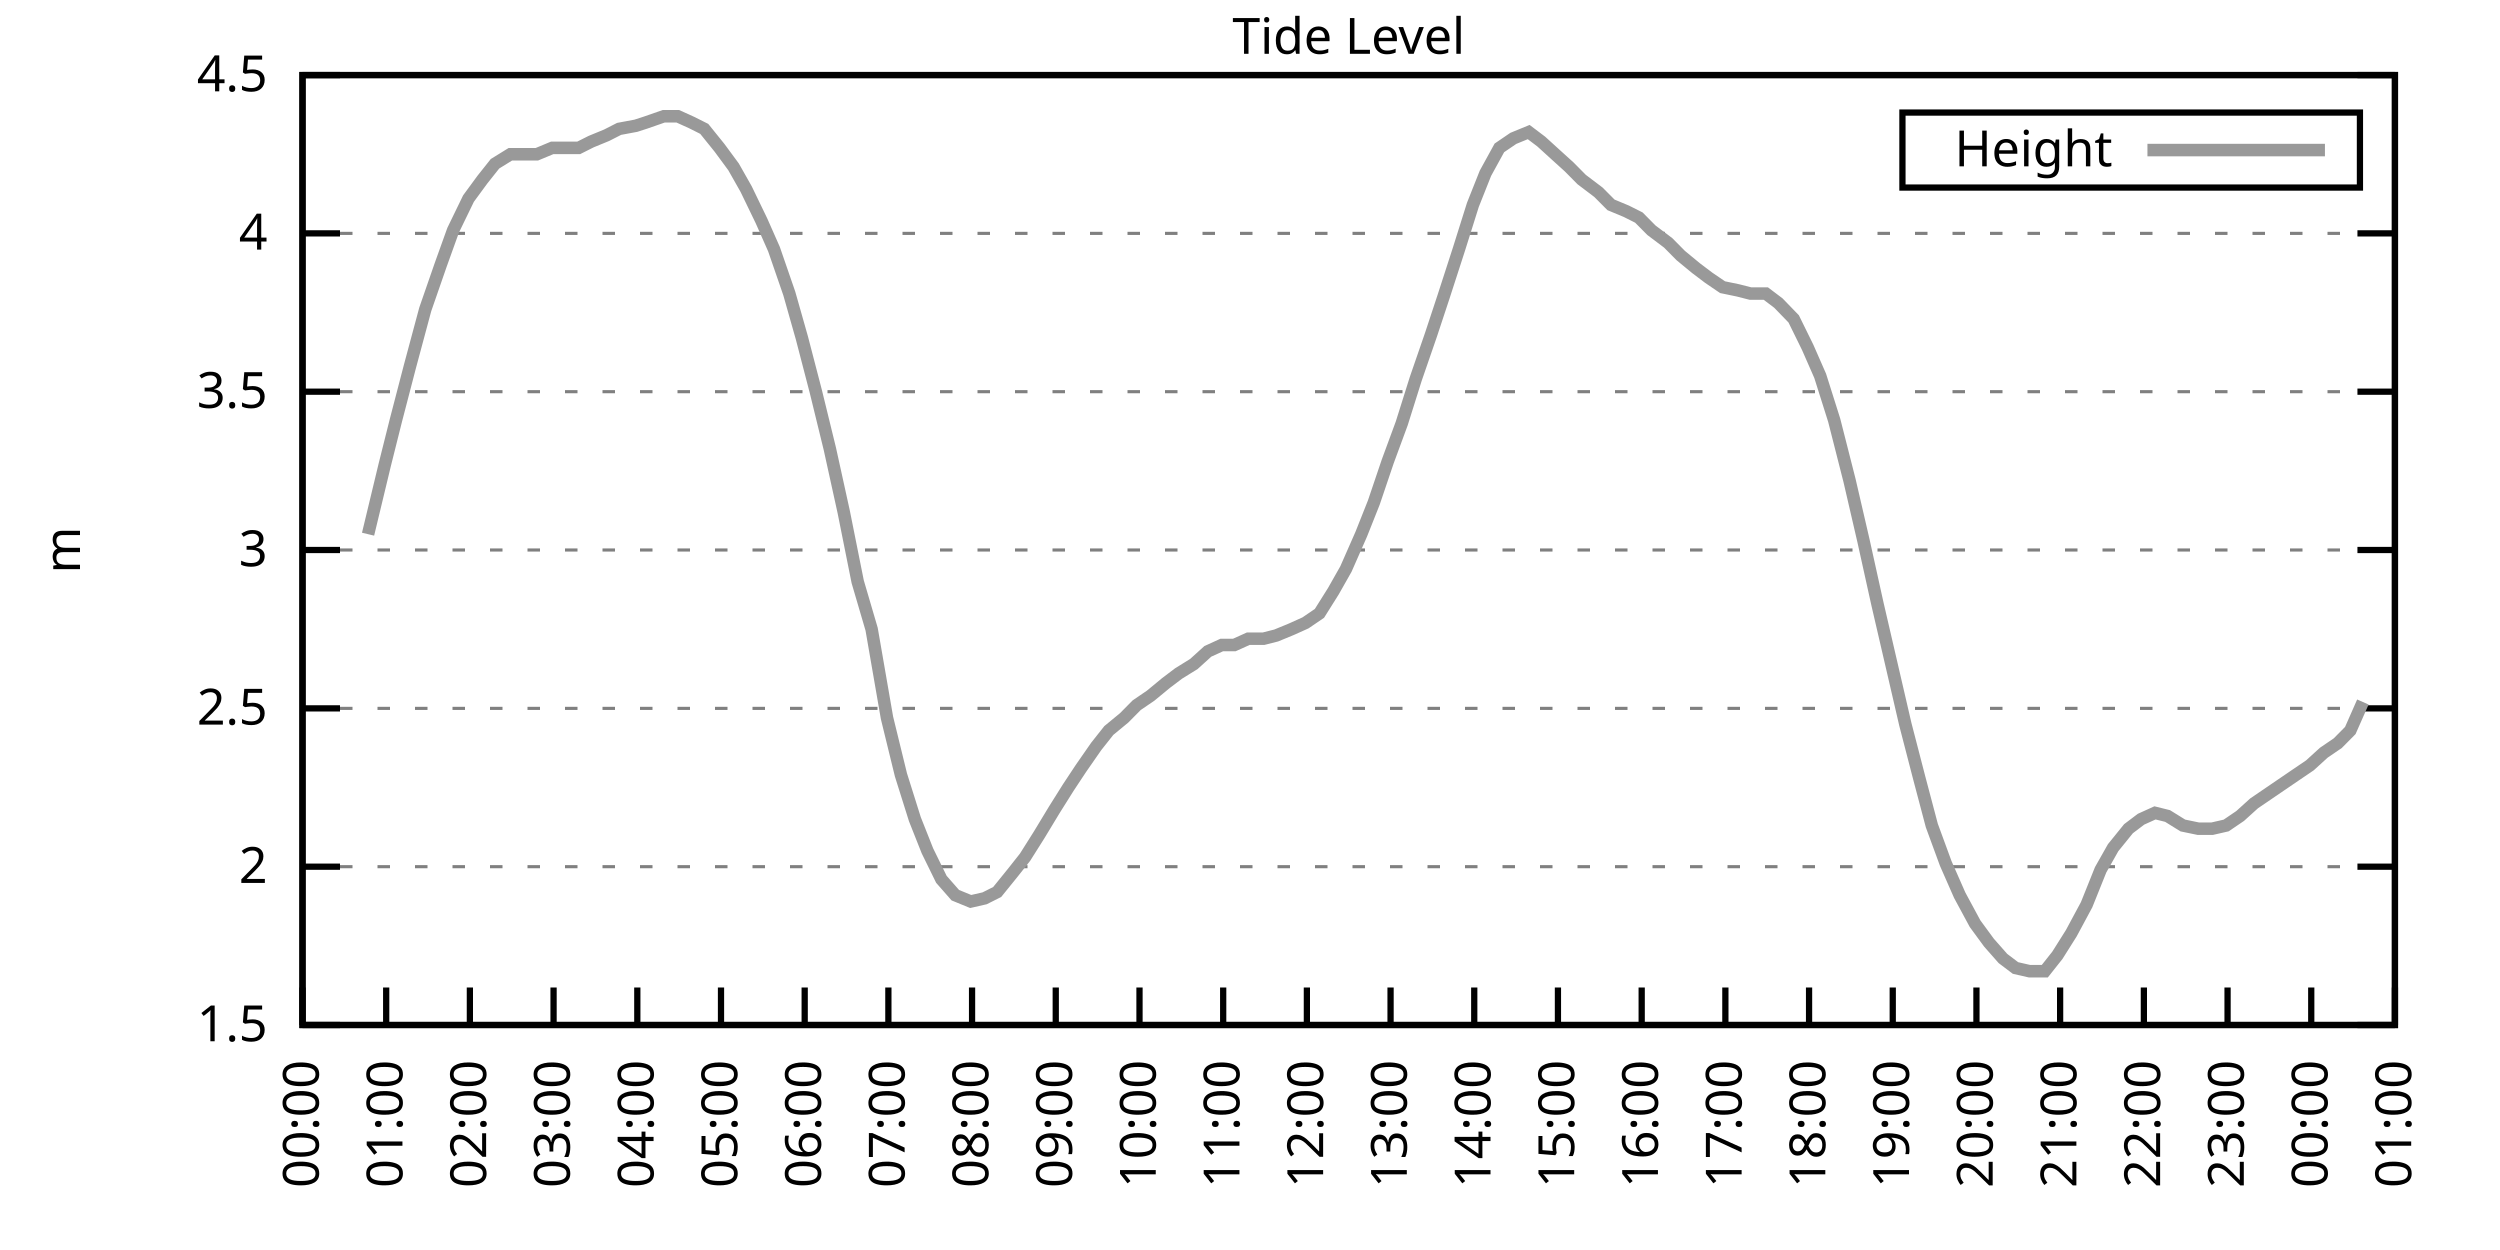
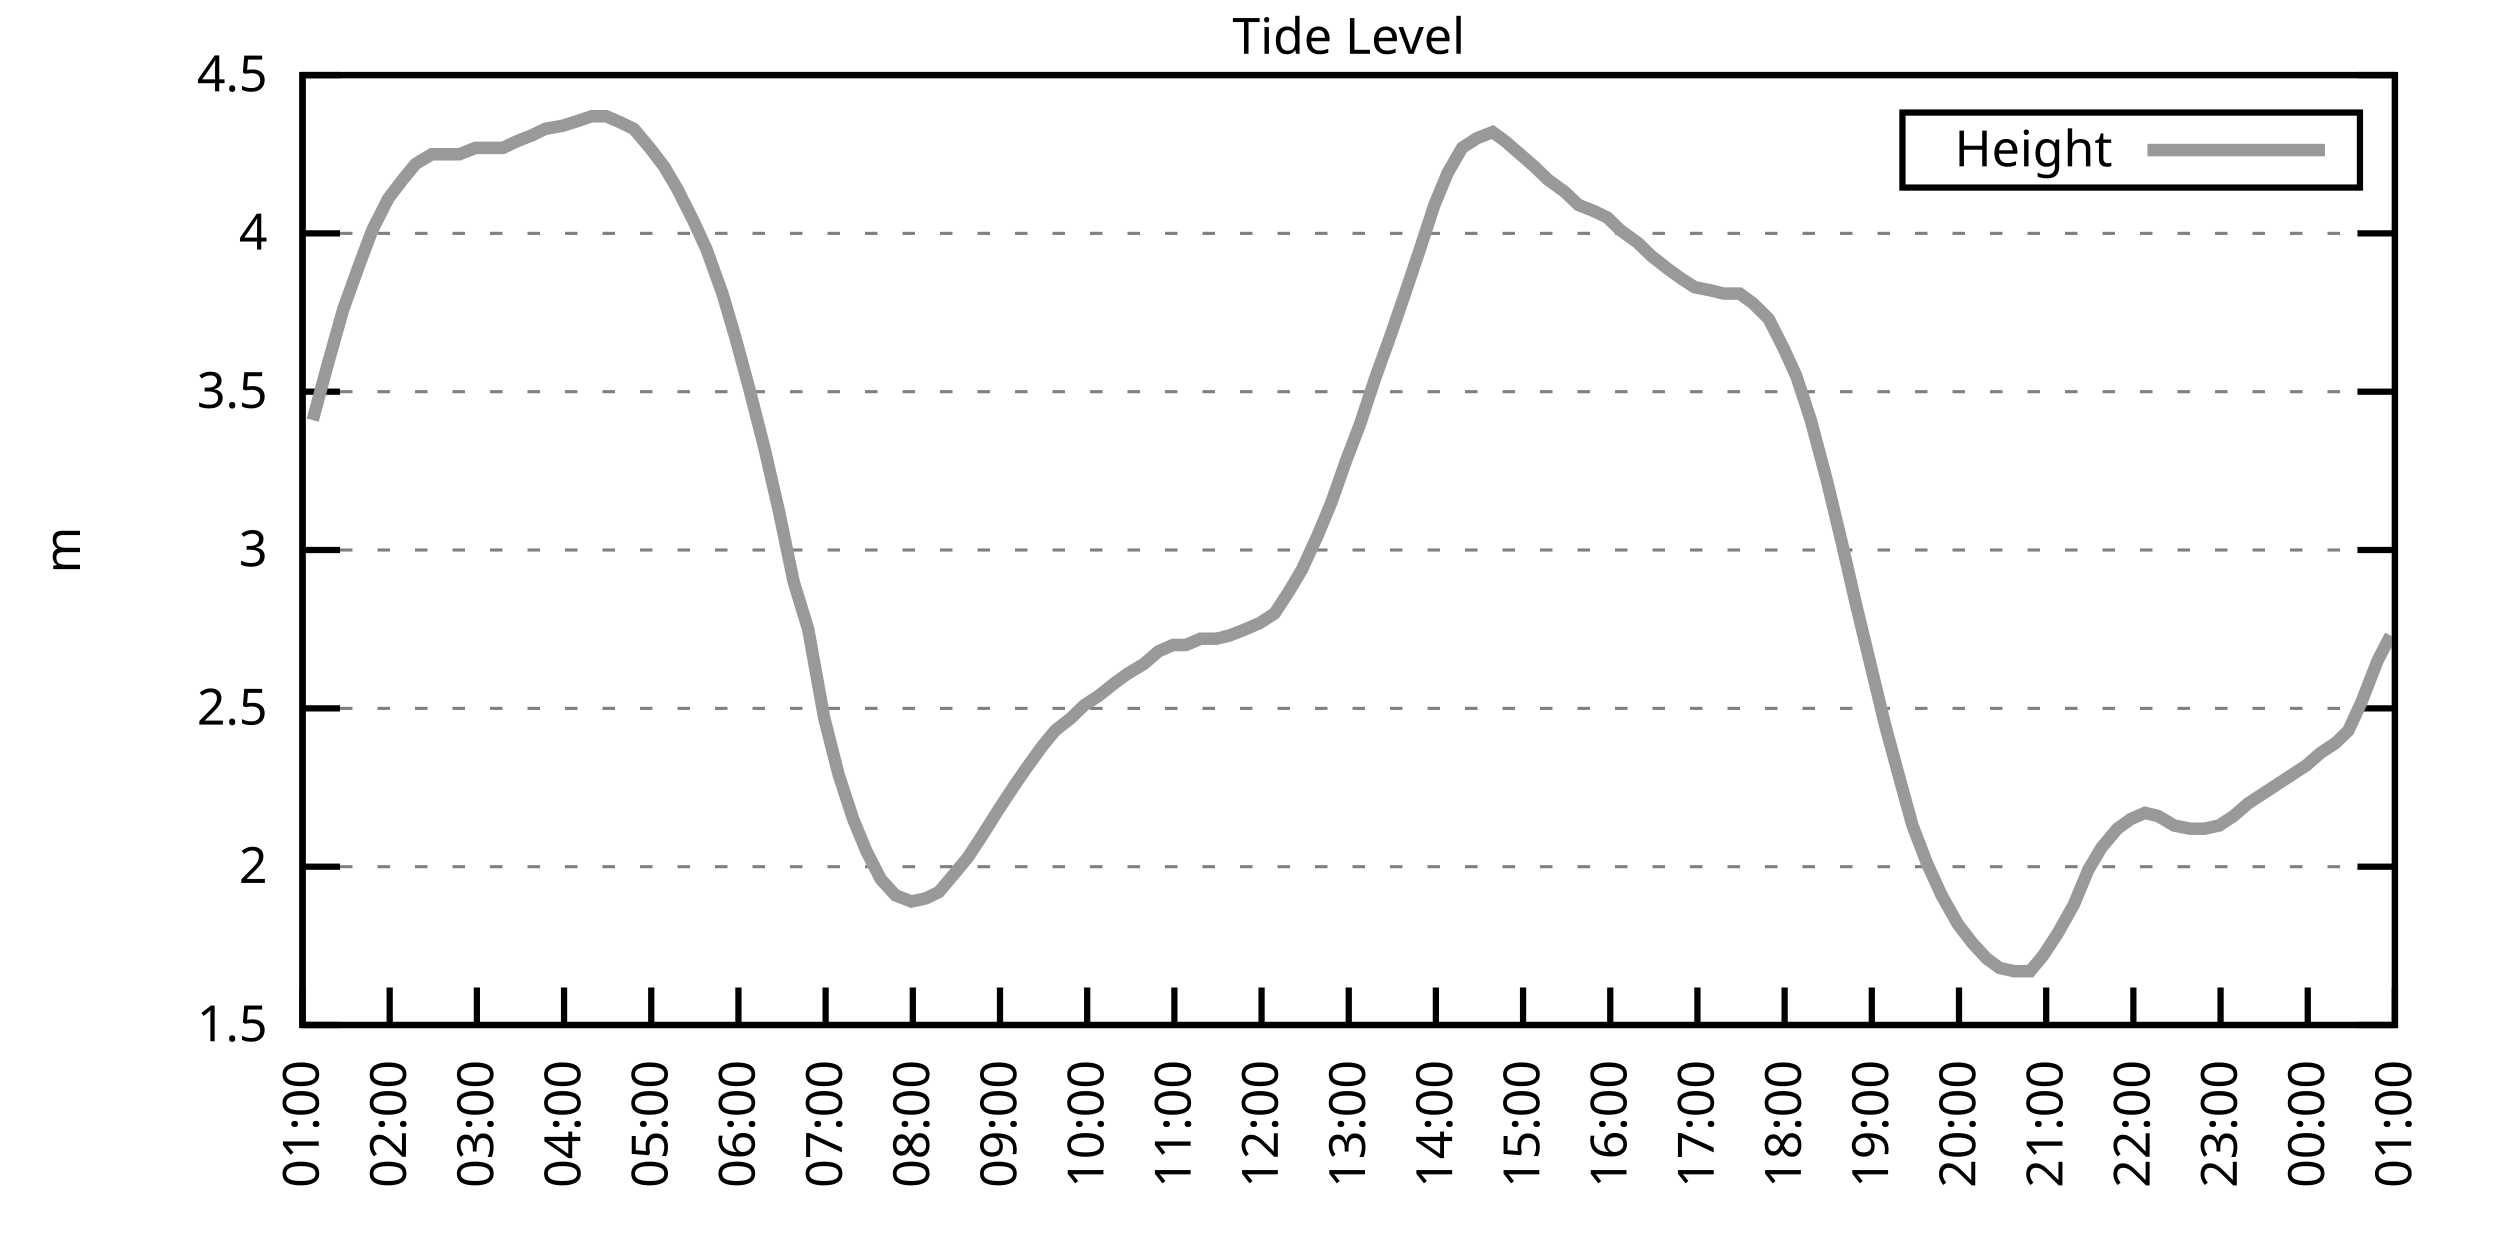
<svg xmlns="http://www.w3.org/2000/svg" xmlns:xlink="http://www.w3.org/1999/xlink" width="400" height="200" viewBox="0 0 400 200">
  <g id="gnuplot_canvas">
    <rect x="0" y="0" width="400" height="200" fill="none" />
    <defs>
      <circle id="gpDot" r="0.5" stroke-width="0.5" stroke="currentColor" />
      <path id="gpPt0" stroke-width="0.333" stroke="currentColor" d="M-1,0 h2 M0,-1 v2" />
      <path id="gpPt1" stroke-width="0.333" stroke="currentColor" d="M-1,-1 L1,1 M1,-1 L-1,1" />
      <path id="gpPt2" stroke-width="0.333" stroke="currentColor" d="M-1,0 L1,0 M0,-1 L0,1 M-1,-1 L1,1 M-1,1 L1,-1" />
      <rect id="gpPt3" stroke-width="0.333" stroke="currentColor" x="-1" y="-1" width="2" height="2" />
      <rect id="gpPt4" stroke-width="0.333" stroke="currentColor" fill="currentColor" x="-1" y="-1" width="2" height="2" />
      <circle id="gpPt5" stroke-width="0.333" stroke="currentColor" cx="0" cy="0" r="1" />
      <use xlink:href="#gpPt5" id="gpPt6" fill="currentColor" stroke="none" />
      <path id="gpPt7" stroke-width="0.333" stroke="currentColor" d="M0,-1.33 L-1.33,0.67 L1.33,0.67 z" />
      <use xlink:href="#gpPt7" id="gpPt8" fill="currentColor" stroke="none" />
      <use xlink:href="#gpPt7" id="gpPt9" stroke="currentColor" transform="rotate(180)" />
      <use xlink:href="#gpPt9" id="gpPt10" fill="currentColor" stroke="none" />
      <use xlink:href="#gpPt3" id="gpPt11" stroke="currentColor" transform="rotate(45)" />
      <use xlink:href="#gpPt11" id="gpPt12" fill="currentColor" stroke="none" />
      <path id="gpPt13" stroke-width="0.333" stroke="currentColor" d="M0,1.330 L1.265,0.411 L0.782,-1.067 L-0.782,-1.076 L-1.265,0.411 z" />
      <use xlink:href="#gpPt13" id="gpPt14" fill="currentColor" stroke="none" />
      <filter id="textbox" filterUnits="objectBoundingBox" x="0" y="0" height="1" width="1">
        <feFlood flood-color="white" flood-opacity="1" result="bgnd" />
        <feComposite in="SourceGraphic" in2="bgnd" operator="atop" />
      </filter>
      <filter id="greybox" filterUnits="objectBoundingBox" x="0" y="0" height="1" width="1">
        <feFlood flood-color="lightgrey" flood-opacity="1" result="grey" />
        <feComposite in="SourceGraphic" in2="grey" operator="atop" />
      </filter>
    </defs>
    <g fill="none" color="white" stroke="currentColor" stroke-width="1.00" stroke-linecap="butt" stroke-linejoin="miter">
</g>
    <g fill="none" color="black" stroke="currentColor" stroke-width="1.00" stroke-linecap="butt" stroke-linejoin="miter">
      <g stroke="none" shape-rendering="crispEdges">
        <polygon fill="rgb(255, 255, 255)" points="48.40,164.00 383.18,164.00 383.18,12.02 48.40,12.02 " />
      </g>
    </g>
    <g fill="none" color="black" stroke="currentColor" stroke-width="1.00" stroke-linecap="butt" stroke-linejoin="miter">
</g>
    <g fill="none" color="black" stroke="black" stroke-width="0.50" stroke-linecap="butt" stroke-linejoin="miter">
</g>
    <g fill="none" color="gray" stroke="currentColor" stroke-width="0.50" stroke-linecap="butt" stroke-linejoin="miter">
      <path stroke="gray" stroke-dasharray="2,4" class="gridline" d="M48.40,164.00 L383.19,164.00  " />
    </g>
    <g fill="none" color="gray" stroke="gray" stroke-width="1.00" stroke-linecap="butt" stroke-linejoin="miter">
</g>
    <g fill="none" color="black" stroke="currentColor" stroke-width="1.00" stroke-linecap="butt" stroke-linejoin="miter">
      <path stroke="black" d="M48.40,164.00 L54.40,164.00 M383.19,164.00 L377.19,164.00  " />
      <g transform="translate(42.80,166.60)" stroke="none" fill="black" font-family="Sans" font-size="8.00" text-anchor="end">
        <text>
          <tspan font-family="Sans"> 1.5</tspan>
        </text>
      </g>
    </g>
    <g fill="none" color="black" stroke="currentColor" stroke-width="1.00" stroke-linecap="butt" stroke-linejoin="miter">
</g>
    <g fill="none" color="black" stroke="black" stroke-width="0.50" stroke-linecap="butt" stroke-linejoin="miter">
</g>
    <g fill="none" color="gray" stroke="currentColor" stroke-width="0.50" stroke-linecap="butt" stroke-linejoin="miter">
      <path stroke="gray" stroke-dasharray="2,4" class="gridline" d="M48.40,138.67 L383.19,138.67  " />
    </g>
    <g fill="none" color="gray" stroke="gray" stroke-width="1.00" stroke-linecap="butt" stroke-linejoin="miter">
</g>
    <g fill="none" color="black" stroke="currentColor" stroke-width="1.00" stroke-linecap="butt" stroke-linejoin="miter">
      <path stroke="black" d="M48.40,138.67 L54.40,138.67 M383.19,138.67 L377.19,138.67  " />
      <g transform="translate(42.80,141.27)" stroke="none" fill="black" font-family="Sans" font-size="8.00" text-anchor="end">
        <text>
          <tspan font-family="Sans"> 2</tspan>
        </text>
      </g>
    </g>
    <g fill="none" color="black" stroke="currentColor" stroke-width="1.00" stroke-linecap="butt" stroke-linejoin="miter">
</g>
    <g fill="none" color="black" stroke="black" stroke-width="0.50" stroke-linecap="butt" stroke-linejoin="miter">
</g>
    <g fill="none" color="gray" stroke="currentColor" stroke-width="0.50" stroke-linecap="butt" stroke-linejoin="miter">
      <path stroke="gray" stroke-dasharray="2,4" class="gridline" d="M48.40,113.34 L383.19,113.34  " />
    </g>
    <g fill="none" color="gray" stroke="gray" stroke-width="1.00" stroke-linecap="butt" stroke-linejoin="miter">
</g>
    <g fill="none" color="black" stroke="currentColor" stroke-width="1.00" stroke-linecap="butt" stroke-linejoin="miter">
      <path stroke="black" d="M48.40,113.34 L54.40,113.34 M383.19,113.34 L377.19,113.34  " />
      <g transform="translate(42.80,115.94)" stroke="none" fill="black" font-family="Sans" font-size="8.00" text-anchor="end">
        <text>
          <tspan font-family="Sans"> 2.5</tspan>
        </text>
      </g>
    </g>
    <g fill="none" color="black" stroke="currentColor" stroke-width="1.00" stroke-linecap="butt" stroke-linejoin="miter">
</g>
    <g fill="none" color="black" stroke="black" stroke-width="0.50" stroke-linecap="butt" stroke-linejoin="miter">
</g>
    <g fill="none" color="gray" stroke="currentColor" stroke-width="0.50" stroke-linecap="butt" stroke-linejoin="miter">
      <path stroke="gray" stroke-dasharray="2,4" class="gridline" d="M48.40,88.00 L383.19,88.00  " />
    </g>
    <g fill="none" color="gray" stroke="gray" stroke-width="1.00" stroke-linecap="butt" stroke-linejoin="miter">
</g>
    <g fill="none" color="black" stroke="currentColor" stroke-width="1.00" stroke-linecap="butt" stroke-linejoin="miter">
      <path stroke="black" d="M48.40,88.00 L54.40,88.00 M383.19,88.00 L377.19,88.00  " />
      <g transform="translate(42.80,90.60)" stroke="none" fill="black" font-family="Sans" font-size="8.00" text-anchor="end">
        <text>
          <tspan font-family="Sans"> 3</tspan>
        </text>
      </g>
    </g>
    <g fill="none" color="black" stroke="currentColor" stroke-width="1.00" stroke-linecap="butt" stroke-linejoin="miter">
</g>
    <g fill="none" color="black" stroke="black" stroke-width="0.50" stroke-linecap="butt" stroke-linejoin="miter">
</g>
    <g fill="none" color="gray" stroke="currentColor" stroke-width="0.50" stroke-linecap="butt" stroke-linejoin="miter">
      <path stroke="gray" stroke-dasharray="2,4" class="gridline" d="M48.40,62.67 L383.19,62.67  " />
    </g>
    <g fill="none" color="gray" stroke="gray" stroke-width="1.00" stroke-linecap="butt" stroke-linejoin="miter">
</g>
    <g fill="none" color="black" stroke="currentColor" stroke-width="1.00" stroke-linecap="butt" stroke-linejoin="miter">
      <path stroke="black" d="M48.40,62.67 L54.40,62.67 M383.19,62.67 L377.19,62.67  " />
      <g transform="translate(42.80,65.27)" stroke="none" fill="black" font-family="Sans" font-size="8.00" text-anchor="end">
        <text>
          <tspan font-family="Sans"> 3.5</tspan>
        </text>
      </g>
    </g>
    <g fill="none" color="black" stroke="currentColor" stroke-width="1.00" stroke-linecap="butt" stroke-linejoin="miter">
</g>
    <g fill="none" color="black" stroke="black" stroke-width="0.50" stroke-linecap="butt" stroke-linejoin="miter">
</g>
    <g fill="none" color="gray" stroke="currentColor" stroke-width="0.50" stroke-linecap="butt" stroke-linejoin="miter">
      <path stroke="gray" stroke-dasharray="2,4" class="gridline" d="M48.40,37.34 L383.19,37.34  " />
    </g>
    <g fill="none" color="gray" stroke="gray" stroke-width="1.00" stroke-linecap="butt" stroke-linejoin="miter">
</g>
    <g fill="none" color="black" stroke="currentColor" stroke-width="1.00" stroke-linecap="butt" stroke-linejoin="miter">
      <path stroke="black" d="M48.40,37.34 L54.40,37.34 M383.19,37.34 L377.19,37.34  " />
      <g transform="translate(42.80,39.94)" stroke="none" fill="black" font-family="Sans" font-size="8.00" text-anchor="end">
        <text>
          <tspan font-family="Sans"> 4</tspan>
        </text>
      </g>
    </g>
    <g fill="none" color="black" stroke="currentColor" stroke-width="1.00" stroke-linecap="butt" stroke-linejoin="miter">
</g>
    <g fill="none" color="black" stroke="black" stroke-width="0.50" stroke-linecap="butt" stroke-linejoin="miter">
</g>
    <g fill="none" color="gray" stroke="currentColor" stroke-width="0.50" stroke-linecap="butt" stroke-linejoin="miter">
      <path stroke="gray" stroke-dasharray="2,4" class="gridline" d="M48.40,12.01 L383.19,12.01  " />
    </g>
    <g fill="none" color="gray" stroke="gray" stroke-width="1.00" stroke-linecap="butt" stroke-linejoin="miter">
</g>
    <g fill="none" color="black" stroke="currentColor" stroke-width="1.00" stroke-linecap="butt" stroke-linejoin="miter">
      <path stroke="black" d="M48.40,12.01 L54.40,12.01 M383.19,12.01 L377.19,12.01  " />
      <g transform="translate(42.80,14.61)" stroke="none" fill="black" font-family="Sans" font-size="8.00" text-anchor="end">
        <text>
          <tspan font-family="Sans"> 4.5</tspan>
        </text>
      </g>
    </g>
    <g fill="none" color="black" stroke="currentColor" stroke-width="1.00" stroke-linecap="butt" stroke-linejoin="miter">
      <path stroke="black" d="M48.40,164.00 L48.40,158.00  " />
      <g transform="translate(51.00,169.60) rotate(270.00)" stroke="none" fill="black" font-family="Sans" font-size="8.00" text-anchor="end">
        <text>
-           <tspan font-family="Sans">00:00</tspan>
-         </text>
-       </g>
-     </g>
-     <g fill="none" color="black" stroke="currentColor" stroke-width="1.00" stroke-linecap="butt" stroke-linejoin="miter">
-       <path stroke="black" d="M61.79,164.00 L61.79,158.00  " />
-       <g transform="translate(64.39,169.60) rotate(270.00)" stroke="none" fill="black" font-family="Sans" font-size="8.00" text-anchor="end">
-         <text>
          <tspan font-family="Sans">01:00</tspan>
        </text>
      </g>
    </g>
    <g fill="none" color="black" stroke="currentColor" stroke-width="1.00" stroke-linecap="butt" stroke-linejoin="miter">
-       <path stroke="black" d="M75.18,164.00 L75.18,158.00  " />
-       <g transform="translate(77.78,169.60) rotate(270.00)" stroke="none" fill="black" font-family="Sans" font-size="8.00" text-anchor="end">
+       <path stroke="black" d="M62.35,164.00 L62.35,158.00  " />
+       <g transform="translate(64.95,169.60) rotate(270.00)" stroke="none" fill="black" font-family="Sans" font-size="8.00" text-anchor="end">
        <text>
          <tspan font-family="Sans">02:00</tspan>
        </text>
      </g>
    </g>
    <g fill="none" color="black" stroke="currentColor" stroke-width="1.00" stroke-linecap="butt" stroke-linejoin="miter">
-       <path stroke="black" d="M88.57,164.00 L88.57,158.00  " />
-       <g transform="translate(91.17,169.60) rotate(270.00)" stroke="none" fill="black" font-family="Sans" font-size="8.00" text-anchor="end">
+       <path stroke="black" d="M76.30,164.00 L76.30,158.00  " />
+       <g transform="translate(78.90,169.60) rotate(270.00)" stroke="none" fill="black" font-family="Sans" font-size="8.00" text-anchor="end">
        <text>
          <tspan font-family="Sans">03:00</tspan>
        </text>
      </g>
    </g>
    <g fill="none" color="black" stroke="currentColor" stroke-width="1.00" stroke-linecap="butt" stroke-linejoin="miter">
-       <path stroke="black" d="M101.97,164.00 L101.97,158.00  " />
-       <g transform="translate(104.57,169.60) rotate(270.00)" stroke="none" fill="black" font-family="Sans" font-size="8.00" text-anchor="end">
+       <path stroke="black" d="M90.25,164.00 L90.25,158.00  " />
+       <g transform="translate(92.85,169.60) rotate(270.00)" stroke="none" fill="black" font-family="Sans" font-size="8.00" text-anchor="end">
        <text>
          <tspan font-family="Sans">04:00</tspan>
        </text>
      </g>
    </g>
    <g fill="none" color="black" stroke="currentColor" stroke-width="1.00" stroke-linecap="butt" stroke-linejoin="miter">
-       <path stroke="black" d="M115.36,164.00 L115.36,158.00  " />
-       <g transform="translate(117.96,169.60) rotate(270.00)" stroke="none" fill="black" font-family="Sans" font-size="8.00" text-anchor="end">
+       <path stroke="black" d="M104.20,164.00 L104.20,158.00  " />
+       <g transform="translate(106.80,169.60) rotate(270.00)" stroke="none" fill="black" font-family="Sans" font-size="8.00" text-anchor="end">
        <text>
          <tspan font-family="Sans">05:00</tspan>
        </text>
      </g>
    </g>
    <g fill="none" color="black" stroke="currentColor" stroke-width="1.00" stroke-linecap="butt" stroke-linejoin="miter">
-       <path stroke="black" d="M128.75,164.00 L128.75,158.00  " />
-       <g transform="translate(131.35,169.60) rotate(270.00)" stroke="none" fill="black" font-family="Sans" font-size="8.00" text-anchor="end">
+       <path stroke="black" d="M118.15,164.00 L118.15,158.00  " />
+       <g transform="translate(120.75,169.60) rotate(270.00)" stroke="none" fill="black" font-family="Sans" font-size="8.00" text-anchor="end">
        <text>
          <tspan font-family="Sans">06:00</tspan>
        </text>
      </g>
    </g>
    <g fill="none" color="black" stroke="currentColor" stroke-width="1.00" stroke-linecap="butt" stroke-linejoin="miter">
-       <path stroke="black" d="M142.14,164.00 L142.14,158.00  " />
-       <g transform="translate(144.74,169.60) rotate(270.00)" stroke="none" fill="black" font-family="Sans" font-size="8.00" text-anchor="end">
+       <path stroke="black" d="M132.10,164.00 L132.10,158.00  " />
+       <g transform="translate(134.70,169.60) rotate(270.00)" stroke="none" fill="black" font-family="Sans" font-size="8.00" text-anchor="end">
        <text>
          <tspan font-family="Sans">07:00</tspan>
        </text>
      </g>
    </g>
    <g fill="none" color="black" stroke="currentColor" stroke-width="1.00" stroke-linecap="butt" stroke-linejoin="miter">
-       <path stroke="black" d="M155.53,164.00 L155.53,158.00  " />
-       <g transform="translate(158.13,169.60) rotate(270.00)" stroke="none" fill="black" font-family="Sans" font-size="8.00" text-anchor="end">
+       <path stroke="black" d="M146.05,164.00 L146.05,158.00  " />
+       <g transform="translate(148.65,169.60) rotate(270.00)" stroke="none" fill="black" font-family="Sans" font-size="8.00" text-anchor="end">
        <text>
          <tspan font-family="Sans">08:00</tspan>
        </text>
      </g>
    </g>
    <g fill="none" color="black" stroke="currentColor" stroke-width="1.00" stroke-linecap="butt" stroke-linejoin="miter">
-       <path stroke="black" d="M168.92,164.00 L168.92,158.00  " />
-       <g transform="translate(171.52,169.60) rotate(270.00)" stroke="none" fill="black" font-family="Sans" font-size="8.00" text-anchor="end">
+       <path stroke="black" d="M160.00,164.00 L160.00,158.00  " />
+       <g transform="translate(162.60,169.60) rotate(270.00)" stroke="none" fill="black" font-family="Sans" font-size="8.00" text-anchor="end">
        <text>
          <tspan font-family="Sans">09:00</tspan>
        </text>
      </g>
    </g>
    <g fill="none" color="black" stroke="currentColor" stroke-width="1.00" stroke-linecap="butt" stroke-linejoin="miter">
-       <path stroke="black" d="M182.32,164.00 L182.32,158.00  " />
-       <g transform="translate(184.92,169.60) rotate(270.00)" stroke="none" fill="black" font-family="Sans" font-size="8.00" text-anchor="end">
+       <path stroke="black" d="M173.95,164.00 L173.95,158.00  " />
+       <g transform="translate(176.55,169.60) rotate(270.00)" stroke="none" fill="black" font-family="Sans" font-size="8.00" text-anchor="end">
        <text>
          <tspan font-family="Sans">10:00</tspan>
        </text>
      </g>
    </g>
    <g fill="none" color="black" stroke="currentColor" stroke-width="1.00" stroke-linecap="butt" stroke-linejoin="miter">
-       <path stroke="black" d="M195.71,164.00 L195.71,158.00  " />
-       <g transform="translate(198.31,169.60) rotate(270.00)" stroke="none" fill="black" font-family="Sans" font-size="8.00" text-anchor="end">
+       <path stroke="black" d="M187.90,164.00 L187.90,158.00  " />
+       <g transform="translate(190.50,169.60) rotate(270.00)" stroke="none" fill="black" font-family="Sans" font-size="8.00" text-anchor="end">
        <text>
          <tspan font-family="Sans">11:00</tspan>
        </text>
      </g>
    </g>
    <g fill="none" color="black" stroke="currentColor" stroke-width="1.00" stroke-linecap="butt" stroke-linejoin="miter">
-       <path stroke="black" d="M209.10,164.00 L209.10,158.00  " />
-       <g transform="translate(211.70,169.60) rotate(270.00)" stroke="none" fill="black" font-family="Sans" font-size="8.00" text-anchor="end">
+       <path stroke="black" d="M201.85,164.00 L201.85,158.00  " />
+       <g transform="translate(204.45,169.60) rotate(270.00)" stroke="none" fill="black" font-family="Sans" font-size="8.00" text-anchor="end">
        <text>
          <tspan font-family="Sans">12:00</tspan>
        </text>
      </g>
    </g>
    <g fill="none" color="black" stroke="currentColor" stroke-width="1.00" stroke-linecap="butt" stroke-linejoin="miter">
-       <path stroke="black" d="M222.49,164.00 L222.49,158.00  " />
-       <g transform="translate(225.09,169.60) rotate(270.00)" stroke="none" fill="black" font-family="Sans" font-size="8.00" text-anchor="end">
+       <path stroke="black" d="M215.80,164.00 L215.80,158.00  " />
+       <g transform="translate(218.40,169.60) rotate(270.00)" stroke="none" fill="black" font-family="Sans" font-size="8.00" text-anchor="end">
        <text>
          <tspan font-family="Sans">13:00</tspan>
        </text>
      </g>
    </g>
    <g fill="none" color="black" stroke="currentColor" stroke-width="1.00" stroke-linecap="butt" stroke-linejoin="miter">
-       <path stroke="black" d="M235.88,164.00 L235.88,158.00  " />
-       <g transform="translate(238.48,169.60) rotate(270.00)" stroke="none" fill="black" font-family="Sans" font-size="8.00" text-anchor="end">
+       <path stroke="black" d="M229.74,164.00 L229.74,158.00  " />
+       <g transform="translate(232.34,169.60) rotate(270.00)" stroke="none" fill="black" font-family="Sans" font-size="8.00" text-anchor="end">
        <text>
          <tspan font-family="Sans">14:00</tspan>
        </text>
      </g>
    </g>
    <g fill="none" color="black" stroke="currentColor" stroke-width="1.00" stroke-linecap="butt" stroke-linejoin="miter">
-       <path stroke="black" d="M249.27,164.00 L249.27,158.00  " />
-       <g transform="translate(251.87,169.60) rotate(270.00)" stroke="none" fill="black" font-family="Sans" font-size="8.00" text-anchor="end">
+       <path stroke="black" d="M243.69,164.00 L243.69,158.00  " />
+       <g transform="translate(246.29,169.60) rotate(270.00)" stroke="none" fill="black" font-family="Sans" font-size="8.00" text-anchor="end">
        <text>
          <tspan font-family="Sans">15:00</tspan>
        </text>
      </g>
    </g>
    <g fill="none" color="black" stroke="currentColor" stroke-width="1.00" stroke-linecap="butt" stroke-linejoin="miter">
-       <path stroke="black" d="M262.67,164.00 L262.67,158.00  " />
-       <g transform="translate(265.27,169.60) rotate(270.00)" stroke="none" fill="black" font-family="Sans" font-size="8.00" text-anchor="end">
+       <path stroke="black" d="M257.64,164.00 L257.64,158.00  " />
+       <g transform="translate(260.24,169.60) rotate(270.00)" stroke="none" fill="black" font-family="Sans" font-size="8.00" text-anchor="end">
        <text>
          <tspan font-family="Sans">16:00</tspan>
        </text>
      </g>
    </g>
    <g fill="none" color="black" stroke="currentColor" stroke-width="1.00" stroke-linecap="butt" stroke-linejoin="miter">
-       <path stroke="black" d="M276.06,164.00 L276.06,158.00  " />
-       <g transform="translate(278.66,169.60) rotate(270.00)" stroke="none" fill="black" font-family="Sans" font-size="8.00" text-anchor="end">
+       <path stroke="black" d="M271.59,164.00 L271.59,158.00  " />
+       <g transform="translate(274.19,169.60) rotate(270.00)" stroke="none" fill="black" font-family="Sans" font-size="8.00" text-anchor="end">
        <text>
          <tspan font-family="Sans">17:00</tspan>
        </text>
      </g>
    </g>
    <g fill="none" color="black" stroke="currentColor" stroke-width="1.00" stroke-linecap="butt" stroke-linejoin="miter">
-       <path stroke="black" d="M289.45,164.00 L289.45,158.00  " />
-       <g transform="translate(292.05,169.60) rotate(270.00)" stroke="none" fill="black" font-family="Sans" font-size="8.00" text-anchor="end">
+       <path stroke="black" d="M285.54,164.00 L285.54,158.00  " />
+       <g transform="translate(288.14,169.60) rotate(270.00)" stroke="none" fill="black" font-family="Sans" font-size="8.00" text-anchor="end">
        <text>
          <tspan font-family="Sans">18:00</tspan>
        </text>
      </g>
    </g>
    <g fill="none" color="black" stroke="currentColor" stroke-width="1.00" stroke-linecap="butt" stroke-linejoin="miter">
-       <path stroke="black" d="M302.84,164.00 L302.84,158.00  " />
-       <g transform="translate(305.44,169.60) rotate(270.00)" stroke="none" fill="black" font-family="Sans" font-size="8.00" text-anchor="end">
+       <path stroke="black" d="M299.49,164.00 L299.49,158.00  " />
+       <g transform="translate(302.09,169.60) rotate(270.00)" stroke="none" fill="black" font-family="Sans" font-size="8.00" text-anchor="end">
        <text>
          <tspan font-family="Sans">19:00</tspan>
        </text>
      </g>
    </g>
    <g fill="none" color="black" stroke="currentColor" stroke-width="1.00" stroke-linecap="butt" stroke-linejoin="miter">
-       <path stroke="black" d="M316.23,164.00 L316.23,158.00  " />
-       <g transform="translate(318.83,169.60) rotate(270.00)" stroke="none" fill="black" font-family="Sans" font-size="8.00" text-anchor="end">
+       <path stroke="black" d="M313.44,164.00 L313.44,158.00  " />
+       <g transform="translate(316.04,169.60) rotate(270.00)" stroke="none" fill="black" font-family="Sans" font-size="8.00" text-anchor="end">
        <text>
          <tspan font-family="Sans">20:00</tspan>
        </text>
      </g>
    </g>
    <g fill="none" color="black" stroke="currentColor" stroke-width="1.00" stroke-linecap="butt" stroke-linejoin="miter">
-       <path stroke="black" d="M329.62,164.00 L329.62,158.00  " />
-       <g transform="translate(332.22,169.60) rotate(270.00)" stroke="none" fill="black" font-family="Sans" font-size="8.00" text-anchor="end">
+       <path stroke="black" d="M327.39,164.00 L327.39,158.00  " />
+       <g transform="translate(329.99,169.60) rotate(270.00)" stroke="none" fill="black" font-family="Sans" font-size="8.00" text-anchor="end">
        <text>
          <tspan font-family="Sans">21:00</tspan>
        </text>
      </g>
    </g>
    <g fill="none" color="black" stroke="currentColor" stroke-width="1.00" stroke-linecap="butt" stroke-linejoin="miter">
-       <path stroke="black" d="M343.02,164.00 L343.02,158.00  " />
-       <g transform="translate(345.62,169.60) rotate(270.00)" stroke="none" fill="black" font-family="Sans" font-size="8.00" text-anchor="end">
+       <path stroke="black" d="M341.34,164.00 L341.34,158.00  " />
+       <g transform="translate(343.94,169.60) rotate(270.00)" stroke="none" fill="black" font-family="Sans" font-size="8.00" text-anchor="end">
        <text>
          <tspan font-family="Sans">22:00</tspan>
        </text>
      </g>
    </g>
    <g fill="none" color="black" stroke="currentColor" stroke-width="1.00" stroke-linecap="butt" stroke-linejoin="miter">
-       <path stroke="black" d="M356.41,164.00 L356.41,158.00  " />
-       <g transform="translate(359.01,169.60) rotate(270.00)" stroke="none" fill="black" font-family="Sans" font-size="8.00" text-anchor="end">
+       <path stroke="black" d="M355.29,164.00 L355.29,158.00  " />
+       <g transform="translate(357.89,169.60) rotate(270.00)" stroke="none" fill="black" font-family="Sans" font-size="8.00" text-anchor="end">
        <text>
          <tspan font-family="Sans">23:00</tspan>
        </text>
      </g>
    </g>
    <g fill="none" color="black" stroke="currentColor" stroke-width="1.00" stroke-linecap="butt" stroke-linejoin="miter">
-       <path stroke="black" d="M369.80,164.00 L369.80,158.00  " />
-       <g transform="translate(372.40,169.60) rotate(270.00)" stroke="none" fill="black" font-family="Sans" font-size="8.00" text-anchor="end">
+       <path stroke="black" d="M369.24,164.00 L369.24,158.00  " />
+       <g transform="translate(371.84,169.60) rotate(270.00)" stroke="none" fill="black" font-family="Sans" font-size="8.00" text-anchor="end">
        <text>
          <tspan font-family="Sans">00:00</tspan>
        </text>
      </g>
    </g>
    <g fill="none" color="black" stroke="currentColor" stroke-width="1.00" stroke-linecap="butt" stroke-linejoin="miter">
      <path stroke="black" d="M383.19,164.00 L383.19,158.00  " />
      <g transform="translate(385.79,169.60) rotate(270.00)" stroke="none" fill="black" font-family="Sans" font-size="8.00" text-anchor="end">
        <text>
          <tspan font-family="Sans">01:00</tspan>
        </text>
      </g>
    </g>
    <g fill="none" color="black" stroke="currentColor" stroke-width="1.00" stroke-linecap="butt" stroke-linejoin="miter">
</g>
    <g fill="none" color="black" stroke="currentColor" stroke-width="1.00" stroke-linecap="butt" stroke-linejoin="miter">
      <path stroke="black" d="M48.40,12.01 L48.40,164.00 L383.19,164.00 L383.19,12.01 L48.40,12.01 Z  " />
    </g>
    <g fill="none" color="black" stroke="currentColor" stroke-width="1.00" stroke-linecap="butt" stroke-linejoin="miter">
</g>
    <g fill="none" color="black" stroke="currentColor" stroke-width="1.00" stroke-linecap="butt" stroke-linejoin="miter">
      <path stroke="black" d="M304.39,30.01 L304.39,18.01 L377.59,18.01 L377.59,30.01 L304.39,30.01 Z  " />
    </g>
    <g id="Tide_level_plot_1">
      <g fill="none" color="white" stroke="black" stroke-width="2.00" stroke-linecap="butt" stroke-linejoin="miter">
</g>
      <g fill="none" color="black" stroke="currentColor" stroke-width="2.00" stroke-linecap="butt" stroke-linejoin="miter">
        <g transform="translate(337.99,26.61)" stroke="none" fill="black" font-family="Sans" font-size="8.00" text-anchor="end">
          <text>
            <tspan font-family="Sans">Height</tspan>
          </text>
        </g>
      </g>
      <g fill="none" color="black" stroke="currentColor" stroke-width="2.00" stroke-linecap="butt" stroke-linejoin="miter">
-         <path stroke="rgb(153, 153, 153)" d="M343.59,24.01 L371.99,24.01 M58.89,85.47 L61.57,74.33 L63.35,67.23 L65.59,58.62 L68.04,49.50 L70.50,42.41   L72.50,36.84 L74.96,31.77 L77.19,28.73 L79.20,26.20 L81.66,24.68 L83.66,24.68 L85.90,24.68 L88.35,23.66   L89.69,23.66 L92.59,23.66 L94.60,22.65 L97.06,21.64 L99.06,20.62 L101.74,20.12 L103.31,19.61 L106.21,18.60   L108.44,18.60 L110.67,19.61 L112.68,20.62 L115.13,23.66 L117.37,26.70 L119.38,30.25 L121.83,35.32 L123.84,39.87   L126.29,46.97 L128.30,54.06 L130.54,62.67 L132.77,71.79 L135.00,81.93 L137.23,93.07 L139.46,100.67 L141.92,114.86   L144.15,123.98 L146.38,131.07 L148.39,136.14 L150.62,140.69 L152.85,143.23 L155.31,144.24 L157.54,143.73 L159.55,142.72   L162.01,139.68 L164.01,137.15 L166.25,133.60 L168.70,129.55 L170.93,126.00 L172.94,122.96 L175.40,119.42 L177.41,116.88   L179.86,114.86 L181.87,112.83 L184.10,111.31 L186.56,109.28 L188.57,107.76 L191.02,106.24 L193.25,104.22 L195.48,103.20   L197.49,103.20 L199.73,102.19 L202.18,102.19 L204.19,101.68 L206.64,100.67 L208.88,99.66 L211.11,98.14 L213.34,94.59   L215.35,91.04 L217.80,85.47 L219.81,80.41 L222.04,73.82 L224.28,67.74 L226.51,60.65 L228.96,53.55 L230.97,47.47   L233.43,39.87 L235.66,32.78 L237.67,27.72 L239.90,23.66 L242.13,22.14 L244.59,21.13 L246.60,22.65 L248.83,24.68   L251.06,26.70 L253.07,28.73 L255.75,30.76 L257.76,32.78 L260.21,33.80 L262.22,34.81 L264.23,36.84 L266.91,38.86   L268.92,40.89 L271.37,42.91 L273.38,44.43 L275.61,45.95 L278.07,46.46 L280.07,46.97 L282.53,46.97 L284.54,48.49   L286.99,51.02 L289.23,55.58 L291.23,60.14 L293.47,67.23 L295.92,76.86 L298.15,86.49 L300.39,96.62 L302.62,106.24   L304.85,115.87 L307.08,124.48 L309.09,132.08 L311.32,138.16 L313.55,143.23 L316.01,147.79 L318.24,150.83 L320.47,153.36   L322.48,154.88 L324.71,155.39 L327.17,155.39 L329.18,152.85 L331.41,149.31 L333.86,144.75 L336.10,139.17 L338.10,135.63   L340.56,132.59 L342.57,131.07 L344.80,130.06 L346.81,130.56 L349.26,132.08 L351.72,132.59 L353.95,132.59 L356.18,132.08   L358.42,130.56 L360.65,128.54 L362.88,127.02 L365.11,125.50 L367.34,123.98 L369.58,122.46 L371.81,120.43 L374.04,118.91   L376.05,116.88 L378.06,112.32  " />
+         <path stroke="rgb(153, 153, 153)" d="M343.59,24.01 L371.99,24.01 M50.03,67.23 L52.35,58.62 L54.91,49.50 L57.47,42.41 L59.56,36.84 L62.12,31.77   L64.44,28.73 L66.53,26.20 L69.09,24.68 L71.18,24.68 L73.51,24.68 L76.07,23.66 L77.46,23.66 L80.48,23.66   L82.58,22.65 L85.13,21.64 L87.23,20.62 L90.02,20.12 L91.64,19.61 L94.67,18.60 L96.99,18.60 L99.32,19.61   L101.41,20.62 L103.97,23.66 L106.29,26.70 L108.38,30.25 L110.94,35.32 L113.03,39.87 L115.59,46.97 L117.68,54.06   L120.01,62.67 L122.33,71.79 L124.66,81.93 L126.98,93.07 L129.31,100.67 L131.87,114.86 L134.19,123.98 L136.51,131.07   L138.61,136.14 L140.93,140.69 L143.26,143.23 L145.81,144.24 L148.14,143.73 L150.23,142.72 L152.79,139.68 L154.88,137.15   L157.21,133.60 L159.76,129.55 L162.09,126.00 L164.18,122.96 L166.74,119.42 L168.83,116.88 L171.39,114.86 L173.48,112.83   L175.81,111.31 L178.36,109.28 L180.46,107.76 L183.01,106.24 L185.34,104.22 L187.66,103.20 L189.76,103.20 L192.08,102.19   L194.64,102.19 L196.73,101.68 L199.29,100.67 L201.61,99.66 L203.94,98.14 L206.26,94.59 L208.36,91.04 L210.91,85.47   L213.01,80.41 L215.33,73.82 L217.65,67.74 L219.98,60.65 L222.54,53.55 L224.63,47.47 L227.19,39.87 L229.51,32.78   L231.60,27.72 L233.93,23.66 L236.25,22.14 L238.81,21.13 L240.90,22.65 L243.23,24.68 L245.55,26.70 L247.65,28.73   L250.44,30.76 L252.53,32.78 L255.09,33.80 L257.18,34.81 L259.27,36.84 L262.06,38.86 L264.15,40.89 L266.71,42.91   L268.80,44.43 L271.13,45.95 L273.69,46.46 L275.78,46.97 L278.34,46.97 L280.43,48.49 L282.99,51.02 L285.31,55.58   L287.40,60.14 L289.73,67.23 L292.29,76.86 L294.61,86.49 L296.94,96.62 L299.26,106.24 L301.58,115.87 L303.91,124.48   L306.00,132.08 L308.33,138.16 L310.65,143.23 L313.21,147.79 L315.53,150.83 L317.86,153.36 L319.95,154.88 L322.28,155.39   L324.83,155.39 L326.93,152.85 L329.25,149.31 L331.81,144.75 L334.13,139.17 L336.23,135.63 L338.78,132.59 L340.88,131.07   L343.20,130.06 L345.29,130.56 L347.85,132.08 L350.41,132.59 L352.73,132.59 L355.06,132.08 L357.38,130.56 L359.71,128.54   L362.03,127.02 L364.36,125.50 L366.68,123.98 L369.01,122.46 L371.33,120.43 L373.66,118.91 L375.75,116.88 L377.84,112.32   L380.40,105.74 L382.49,101.68  " />
      </g>
    </g>
    <g fill="none" color="black" stroke="currentColor" stroke-width="2.00" stroke-linecap="butt" stroke-linejoin="miter">
</g>
    <g fill="none" color="black" stroke="black" stroke-width="1.00" stroke-linecap="butt" stroke-linejoin="miter">
</g>
    <g fill="none" color="black" stroke="currentColor" stroke-width="1.00" stroke-linecap="butt" stroke-linejoin="miter">
      <path stroke="black" d="M48.40,12.01 L48.40,164.00 L383.19,164.00 L383.19,12.01 L48.40,12.01 Z  " />
      <g transform="translate(12.80,88.01) rotate(270.00)" stroke="none" fill="black" font-family="Sans" font-size="8.00" text-anchor="middle">
        <text>
          <tspan font-family="Sans">m</tspan>
        </text>
      </g>
    </g>
    <g fill="none" color="black" stroke="currentColor" stroke-width="1.00" stroke-linecap="butt" stroke-linejoin="miter">
</g>
    <g fill="none" color="black" stroke="currentColor" stroke-width="1.00" stroke-linecap="butt" stroke-linejoin="miter">
      <g transform="translate(215.79,8.61)" stroke="none" fill="black" font-family="Sans" font-size="8.00" text-anchor="middle">
        <text>
          <tspan font-family="Sans">Tide Level</tspan>
        </text>
      </g>
    </g>
    <g fill="none" color="black" stroke="currentColor" stroke-width="1.00" stroke-linecap="butt" stroke-linejoin="miter">
</g>
  </g>
</svg>
